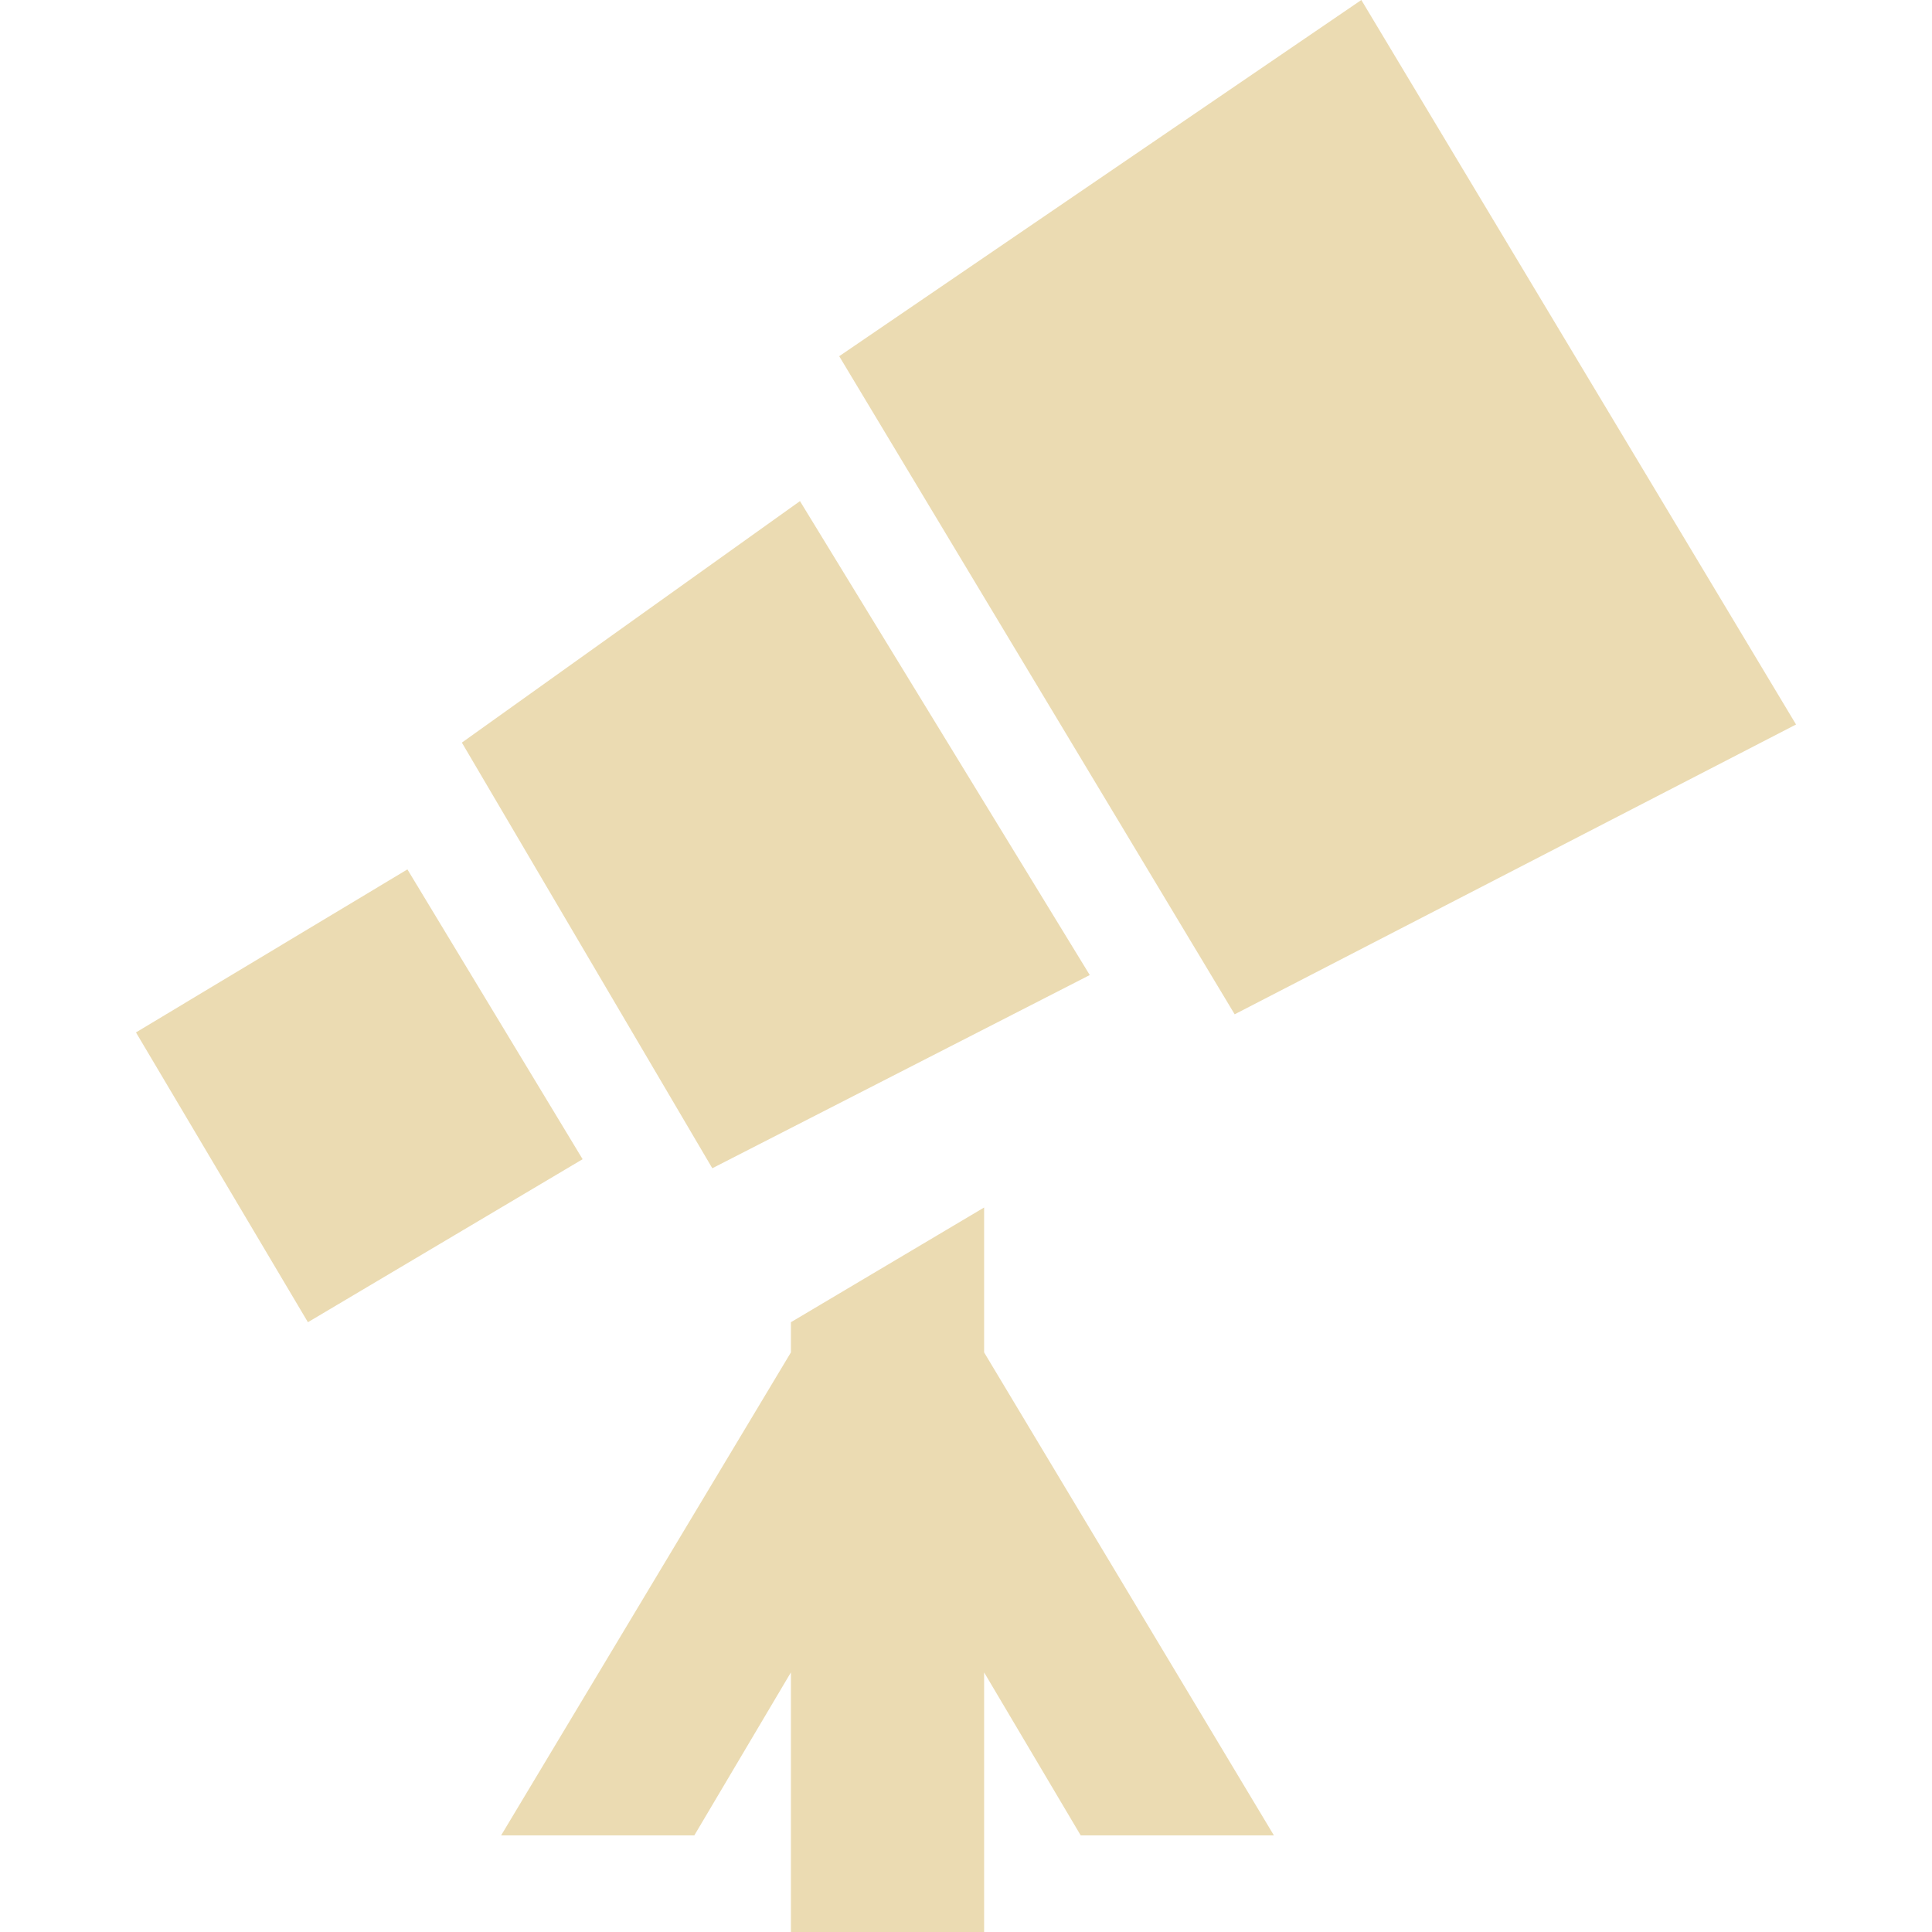
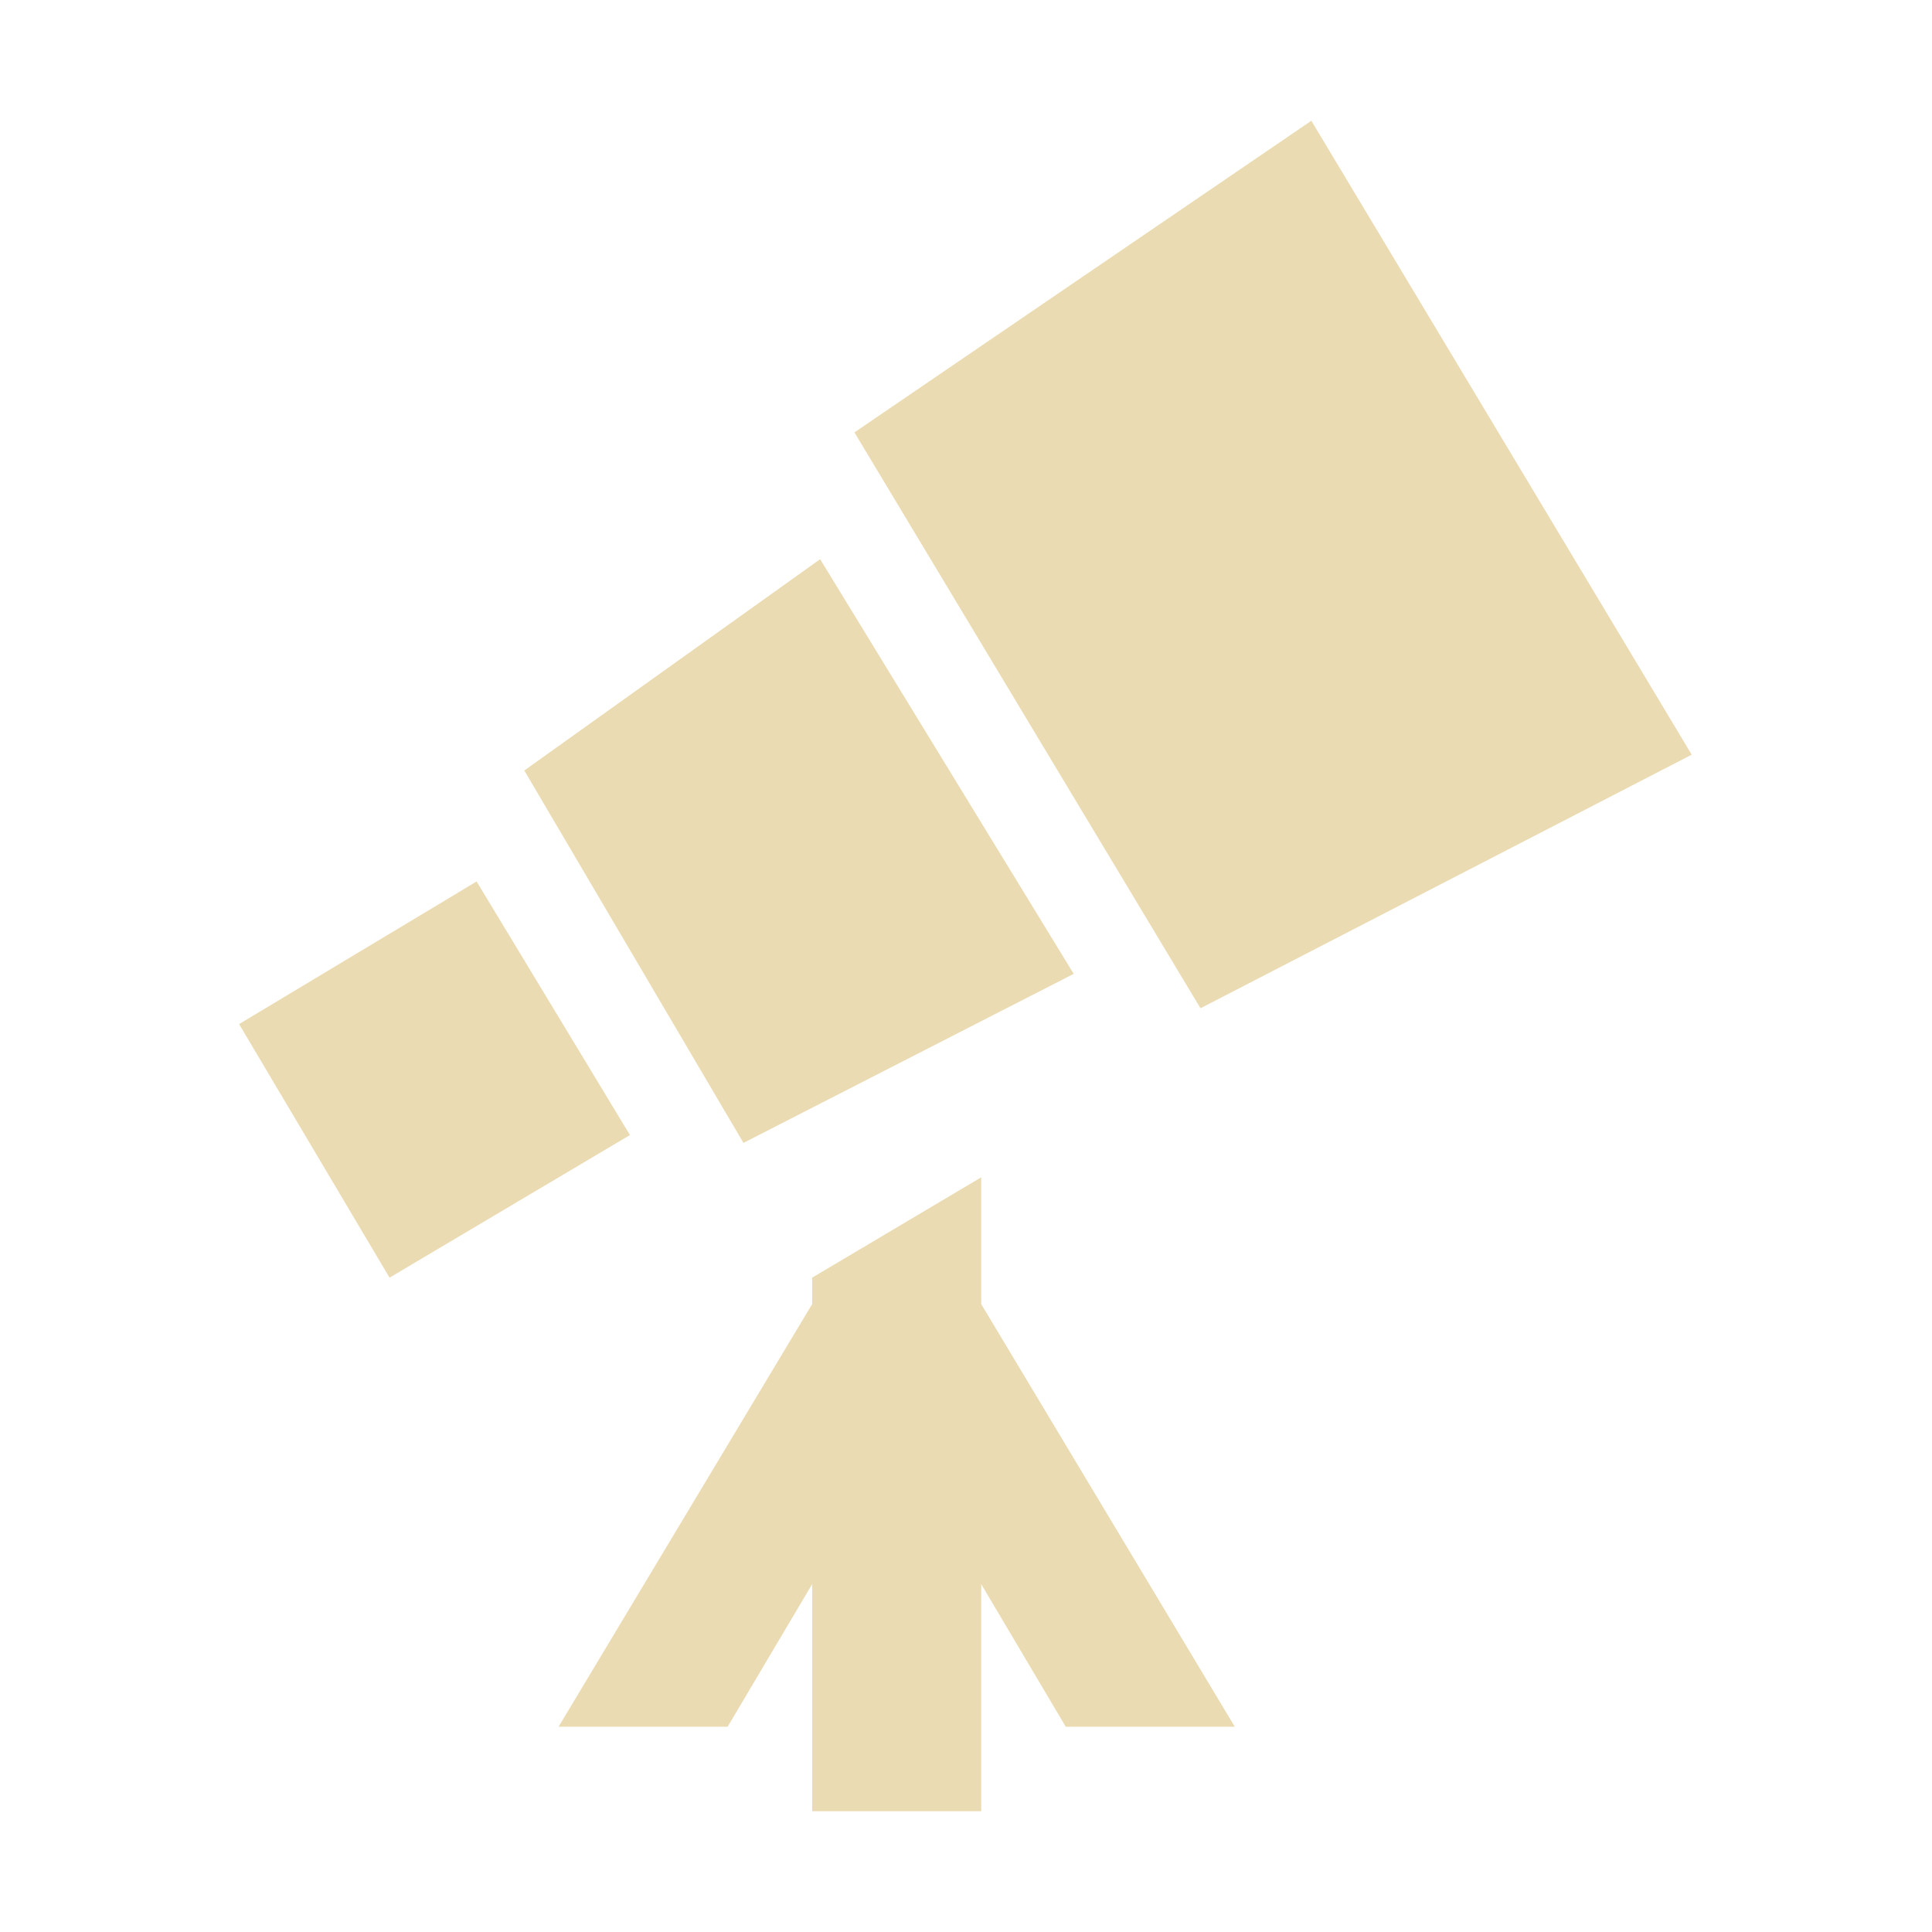
- <svg xmlns="http://www.w3.org/2000/svg" style="isolation:isolate" width="16" height="16" viewBox="0 0 16 16">
+ <svg xmlns="http://www.w3.org/2000/svg" width="16" height="16" version="1.1">
  <defs>
-     <style id="current-color-scheme" type="text/css">
-    .ColorScheme-Text { color:#ebdbb2; } .ColorScheme-Highlight { color:#458588; }
-   </style>
-     <linearGradient id="arrongin" x1="0%" x2="0%" y1="0%" y2="100%">
-       <stop offset="0%" style="stop-color:#d79921; stop-opacity:1" />
-       <stop offset="100%" style="stop-color:#b57614; stop-opacity:1" />
-     </linearGradient>
-     <linearGradient id="aurora" x1="0%" x2="0%" y1="0%" y2="100%">
-       <stop offset="0%" style="stop-color:#83a598; stop-opacity:1" />
-       <stop offset="100%" style="stop-color:#b16286; stop-opacity:1" />
-     </linearGradient>
-     <linearGradient id="fitdance" x1="0%" x2="0%" y1="0%" y2="100%">
-       <stop offset="0%" style="stop-color:#8ec07c; stop-opacity:1" />
-       <stop offset="100%" style="stop-color:#458588; stop-opacity:1" />
-     </linearGradient>
-     <linearGradient id="oomox" x1="0%" x2="0%" y1="0%" y2="100%">
-       <stop offset="0%" style="stop-color:#458588; stop-opacity:1" />
-       <stop offset="100%" style="stop-color:#928374; stop-opacity:1" />
-     </linearGradient>
-     <linearGradient id="rainblue" x1="0%" x2="0%" y1="0%" y2="100%">
-       <stop offset="0%" style="stop-color:#b8bb26; stop-opacity:1" />
-       <stop offset="100%" style="stop-color:#076678; stop-opacity:1" />
-     </linearGradient>
-     <linearGradient id="sunrise" x1="0%" x2="0%" y1="0%" y2="100%">
-       <stop offset="0%" style="stop-color: #fe8019; stop-opacity:1" />
-       <stop offset="100%" style="stop-color: #fabd2f; stop-opacity:1" />
-     </linearGradient>
-     <linearGradient id="telinkrin" x1="0%" x2="0%" y1="0%" y2="100%">
-       <stop offset="0%" style="stop-color: #83a598; stop-opacity:1" />
-       <stop offset="100%" style="stop-color: #83a598; stop-opacity:1" />
-     </linearGradient>
-     <linearGradient id="60spsycho" x1="0%" x2="0%" y1="0%" y2="100%">
-       <stop offset="0%" style="stop-color: #fb4934; stop-opacity:1" />
-       <stop offset="25%" style="stop-color: #fabd2f; stop-opacity:1" />
-       <stop offset="50%" style="stop-color: #fe8019; stop-opacity:1" />
-       <stop offset="100%" style="stop-color: #689d6a; stop-opacity:1" />
-     </linearGradient>
-     <linearGradient id="90ssummer" x1="0%" x2="0%" y1="0%" y2="100%">
-       <stop offset="0%" style="stop-color: #b16286; stop-opacity:1" />
-       <stop offset="20%" style="stop-color: #8ec07c; stop-opacity:1" />
-       <stop offset="50%" style="stop-color: #fabd2f; stop-opacity:1" />
-       <stop offset="100%" style="stop-color: #458588; stop-opacity:1" />
-     </linearGradient>
-     <linearGradient id="cyberneon" x1="0%" x2="0%" y1="0%" y2="100%">
-       <stop offset="0" style="stop-color:#83a598; stop-opacity:1" />
-       <stop offset="1" style="stop-color:#b16286; stop-opacity:1" />
-     </linearGradient>
-     <clipPath id="_clipPath_8P15KzKzsJ7ARyL2C2rY8CR7ZWrsP8wV">
-       <rect width="16" height="16" />
-     </clipPath>
+     <style type="text/css" id="current-color-scheme">.ColorScheme-Text { color:#ebdbb2; } .ColorScheme-Highlight { color:#458588; }</style>
  </defs>
-   <g clip-path="url(#_clipPath_8P15KzKzsJ7ARyL2C2rY8CR7ZWrsP8wV)">
-     <rect style="fill:currentColor" class="ColorScheme-Text" width="4.625" height="3.594" x="17.09" y="-.09" transform="matrix(1,0,0,1,0,0)" />
-     <path style="fill:currentColor" class="ColorScheme-Text" d="M 11.274 0 L 6.95 2.95 L 10.225 8.4 L 14.874 6 L 11.274 0 Z M 6.625 4.15 L 3.825 6.15 L 5.899 9.675 L 9.025 8.075 L 6.625 4.15 Z M 3.374 7.2 L 1.126 8.55 L 2.55 10.95 L 4.825 9.6 L 3.374 7.2 Z M 8.15 10 L 6.55 10.95 L 6.55 11.2 L 4.15 15.2 L 5.75 15.2 L 6.55 13.85 L 6.55 16 L 8.15 16 L 8.15 13.85 L 8.95 15.2 L 10.55 15.2 L 8.15 11.2 L 8.15 10 Z" />
-   </g>
+   <path class="ColorScheme-Text" fill="currentColor" d="m10.86 1-3.784 2.581 2.866 4.769 4.068-2.1zm-4.068 3.631-2.45 1.75 1.815 3.084 2.735-1.4zm-2.845 2.669-1.967 1.181 1.246 2.1 1.991-1.181zm4.179 2.45-1.4 0.831v0.219l-2.1 3.5h1.4l0.7-1.181v1.881h1.4v-1.881l0.7 1.181h1.4l-2.1-3.5z" />
</svg>
